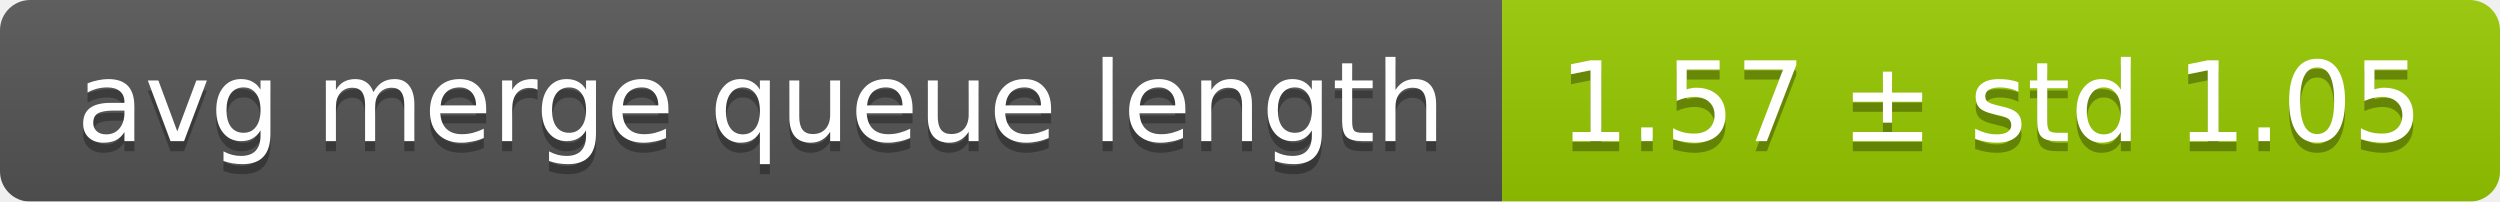
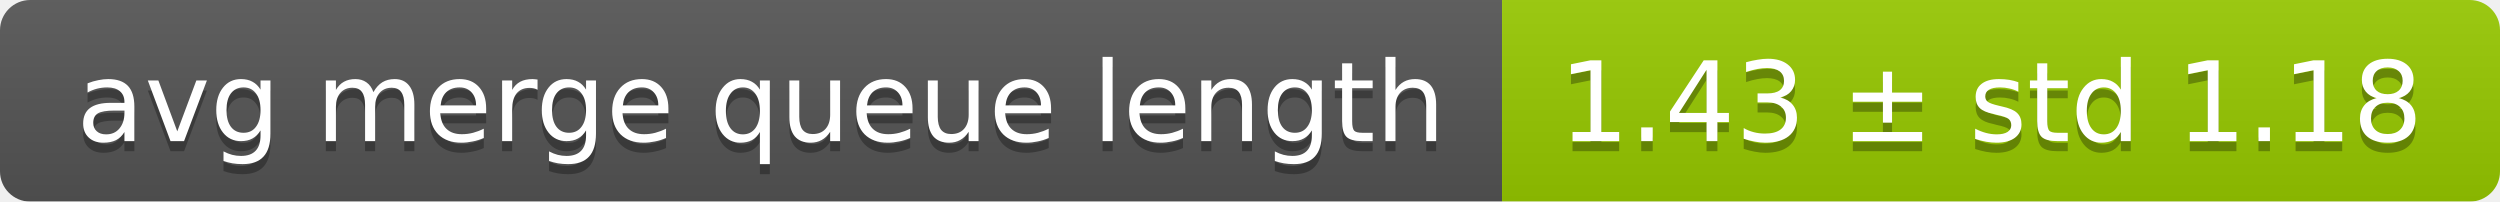
<svg xmlns="http://www.w3.org/2000/svg" width="248" height="20">
  <linearGradient id="smooth" x2="0" y2="100%">
    <stop offset="0" stop-color="#bbb" stop-opacity=".1" />
    <stop offset="1" stop-opacity=".1" />
  </linearGradient>
  <mask id="round">
    <rect width="248" height="20" rx="3" fill="#fff" />
  </mask>
  <g mask="url(#round)">
    <rect width="149" height="20" fill="#555" />
    <rect x="149" width="99" height="20" fill="#97ca00" />
    <rect width="248" height="20" fill="url(#smooth)" />
  </g>
  <g fill="#fff" text-anchor="middle" font-family="DejaVu Sans,Verdana,Geneva,sans-serif" font-size="11">
    <text x="75.5" y="15" fill="#010101" fill-opacity=".3">avg merge queue length</text>
    <text x="75.5" y="14">avg merge queue length</text>
-     <text x="197.5" y="15" fill="#010101" fill-opacity=".3">1.57 ± std 1.05</text>
-     <text x="197.5" y="14">1.57 ± std 1.05</text>
+     <text x="197.5" y="15" fill="#010101" fill-opacity=".3">1.43 ± std 1.18</text>
+     <text x="197.5" y="14">1.43 ± std 1.18</text>
  </g>
</svg>
